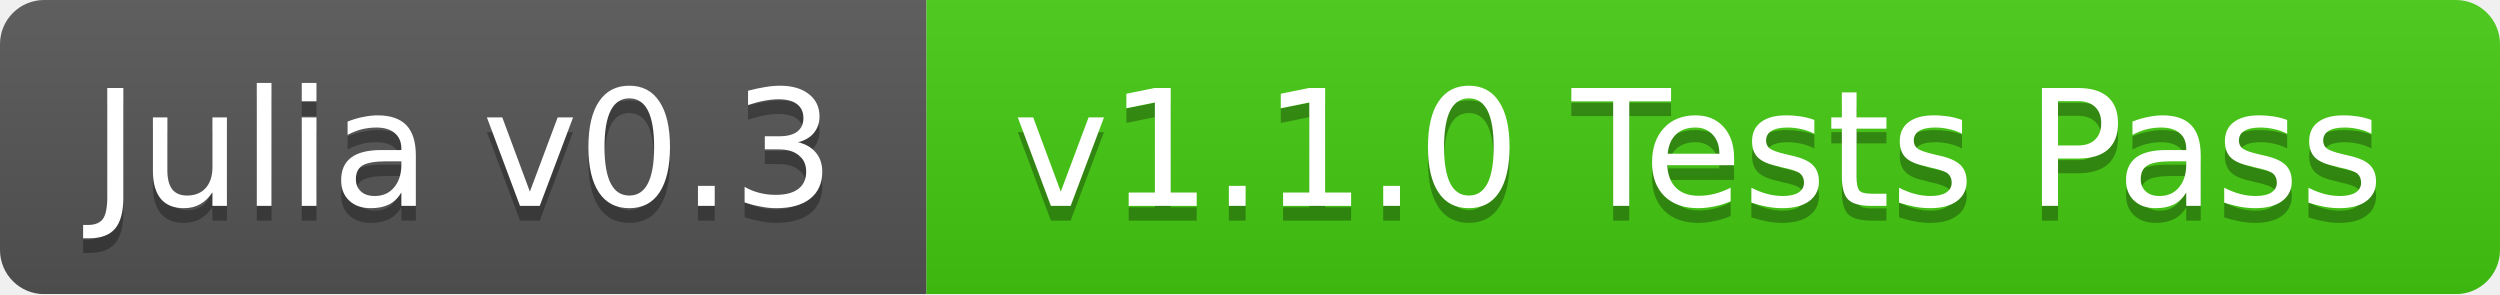
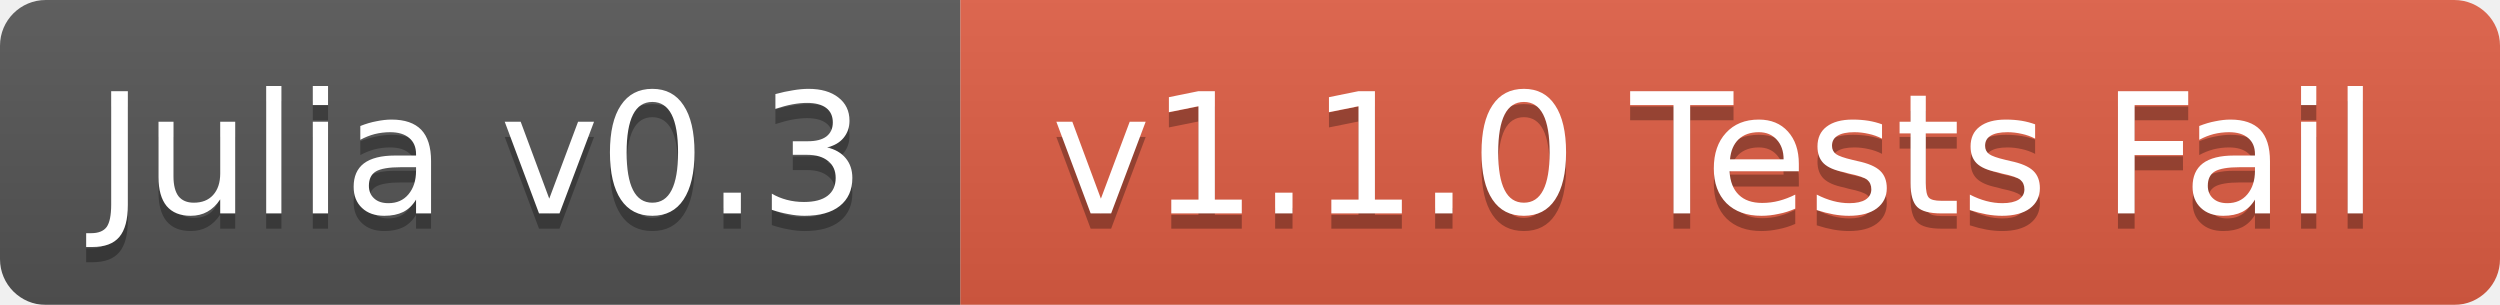
- <svg xmlns="http://www.w3.org/2000/svg" width="170" height="20">
+ <svg xmlns="http://www.w3.org/2000/svg" width="164" height="20">
  <linearGradient id="b" x2="0" y2="100%">
    <stop offset="0" stop-color="#bbb" stop-opacity=".1" />
    <stop offset="1" stop-opacity=".1" />
  </linearGradient>
  <mask id="a">
-     <rect width="170" height="20" rx="3" fill="#fff" />
+     <rect width="164" height="20" rx="3" fill="#fff" />
  </mask>
  <g mask="url(#a)">
    <path fill="#555" d="M0 0h63v20H0z" />
-     <path fill="#4c1" d="M63 0h107v20H63z" />
-     <path fill="url(#b)" d="M0 0h170v20H0z" />
+     <path fill="#e05d44" d="M63 0h101v20H63z" />
+     <path fill="url(#b)" d="M0 0h164v20H0z" />
  </g>
  <g fill="#fff" text-anchor="middle" font-family="DejaVu Sans,Verdana,Geneva,sans-serif" font-size="11">
    <text x="31.5" y="15" fill="#010101" fill-opacity=".3">Julia v0.3</text>
    <text x="31.5" y="14">Julia v0.3</text>
-     <text x="115.5" y="15" fill="#010101" fill-opacity=".3">v1.1.0 Tests Pass</text>
-     <text x="115.5" y="14">v1.1.0 Tests Pass</text>
+     <text x="112.5" y="15" fill="#010101" fill-opacity=".3">v1.1.0 Tests Fail</text>
+     <text x="112.5" y="14">v1.1.0 Tests Fail</text>
  </g>
</svg>
